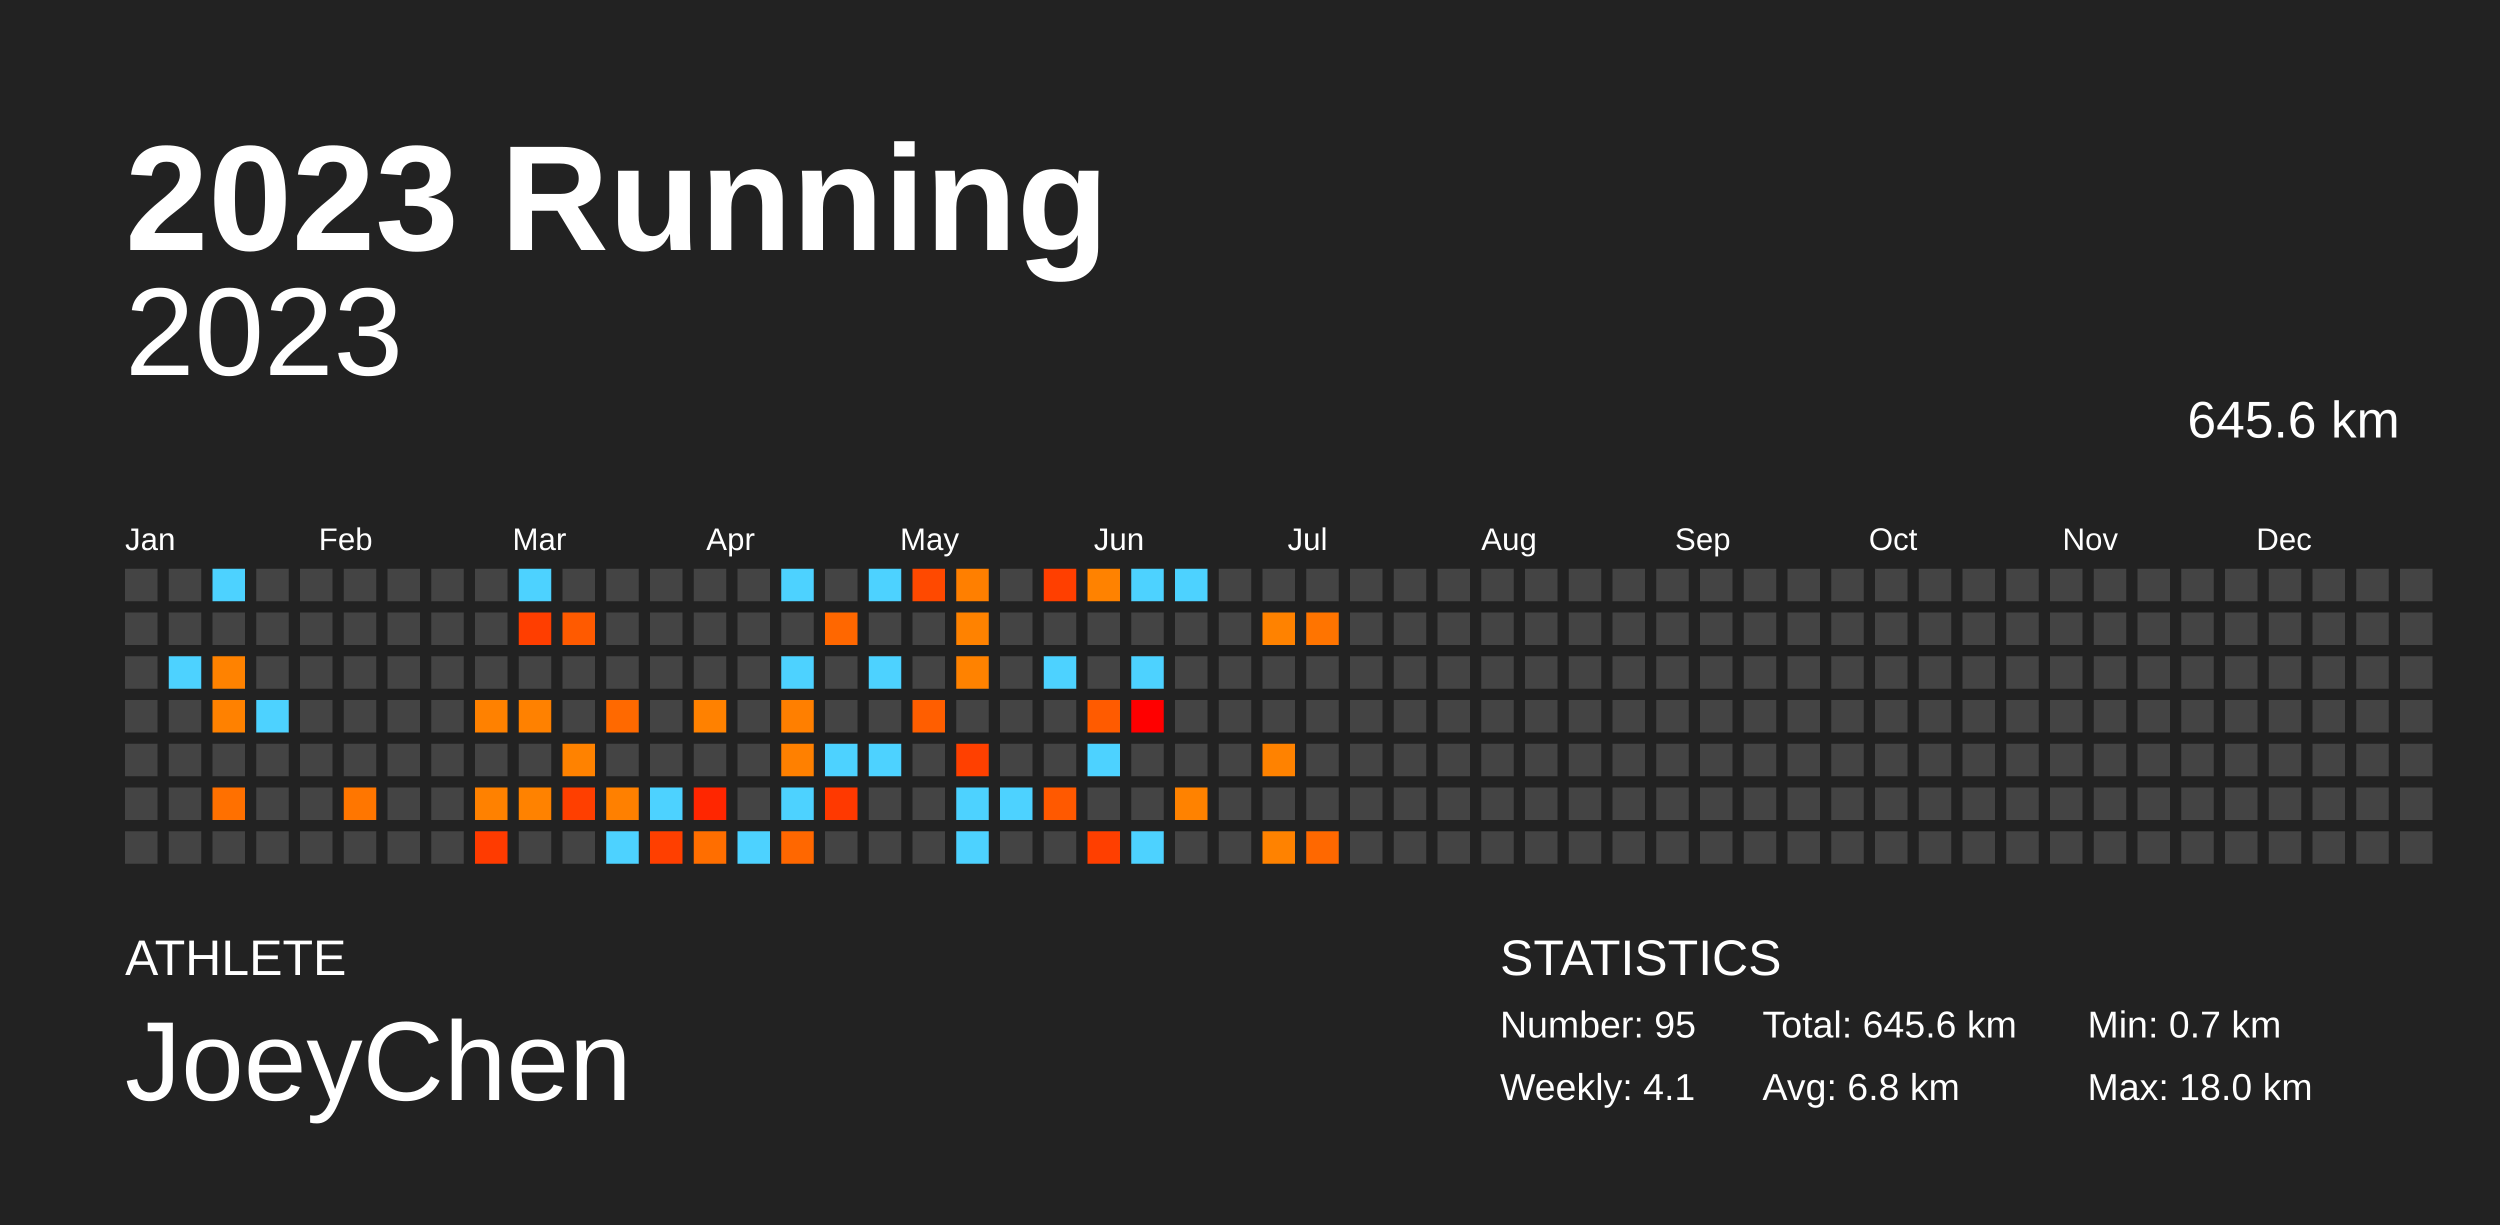
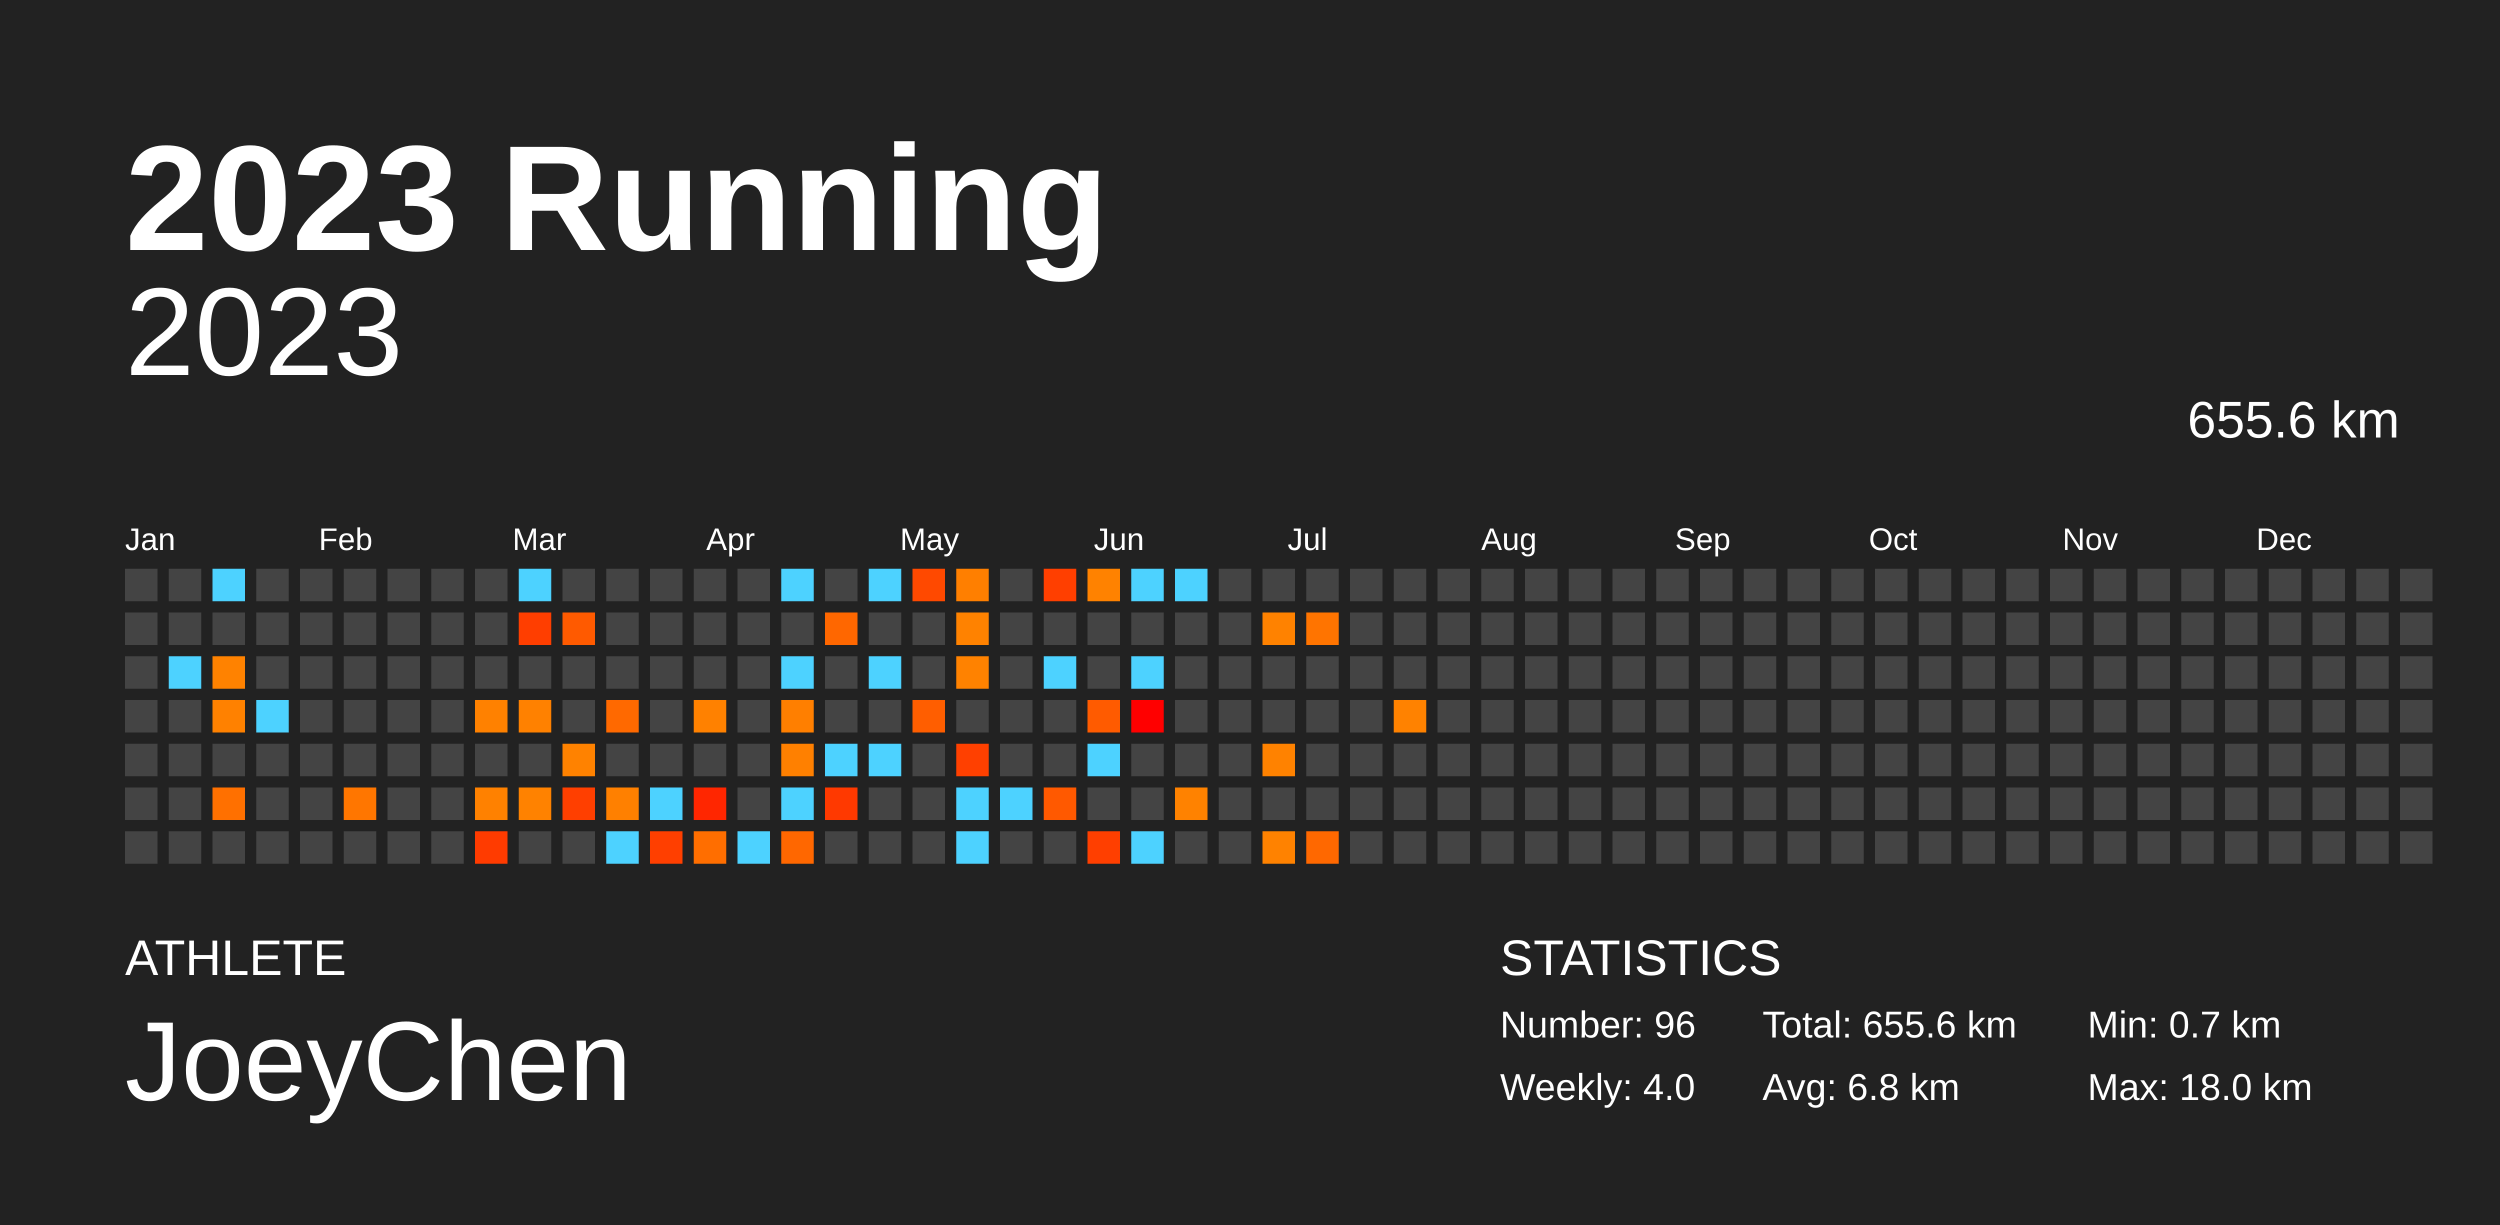
<svg xmlns="http://www.w3.org/2000/svg" baseProfile="full" height="98mm" version="1.1" viewBox="0,0,200,98" width="200mm">
  <defs />
  <rect fill="#222222" height="98" width="200" x="0" y="0" />
  <text fill="#FFFFFF" style="font-size:12px; font-family:Arial; font-weight:bold;" x="10" y="20">2023 Running</text>
  <text fill="#FFFFFF" style="font-size:4px; font-family:Arial" x="10" y="78">ATHLETE</text>
  <text fill="#FFFFFF" style="font-size:9px; font-family:Arial" x="10" y="88">JoeyChen</text>
  <text fill="#FFFFFF" style="font-size:4px; font-family:Arial" x="120" y="78">STATISTICS</text>
-   <text fill="#FFFFFF" style="font-size:3px; font-family:Arial" x="120" y="83">Number: 95</text>
-   <text fill="#FFFFFF" style="font-size:3px; font-family:Arial" x="120" y="88">Weekly: 4.1</text>
-   <text fill="#FFFFFF" style="font-size:3px; font-family:Arial" x="141" y="83">Total: 645.6 km</text>
+   <text fill="#FFFFFF" style="font-size:3px; font-family:Arial" x="120" y="83">Number: 96</text>
+   <text fill="#FFFFFF" style="font-size:3px; font-family:Arial" x="120" y="88">Weekly: 4.0</text>
+   <text fill="#FFFFFF" style="font-size:3px; font-family:Arial" x="141" y="83">Total: 655.6 km</text>
  <text fill="#FFFFFF" style="font-size:3px; font-family:Arial" x="141" y="88">Avg: 6.8 km</text>
  <text fill="#FFFFFF" style="font-size:3px; font-family:Arial" x="167" y="83">Min: 0.7 km</text>
  <text fill="#FFFFFF" style="font-size:3px; font-family:Arial" x="167" y="88">Max: 18.0 km</text>
  <text alignment-baseline="hanging" fill="#FFFFFF" style="font-size:10.0px; font-family:Arial;" x="10" y="30">2023</text>
-   <text alignment-baseline="hanging" fill="#FFFFFF" style="font-size:4.125px; font-family:Arial;" x="175" y="35">645.6 km</text>
+   <text alignment-baseline="hanging" fill="#FFFFFF" style="font-size:4.125px; font-family:Arial;" x="175" y="35">655.6 km</text>
  <text fill="#FFFFFF" style="font-size:2.5px; font-family:Arial" x="10.0" y="44">Jan</text>
  <text fill="#FFFFFF" style="font-size:2.5px; font-family:Arial" x="25.5" y="44">Feb</text>
  <text fill="#FFFFFF" style="font-size:2.5px; font-family:Arial" x="41.0" y="44">Mar</text>
  <text fill="#FFFFFF" style="font-size:2.5px; font-family:Arial" x="56.5" y="44">Apr</text>
  <text fill="#FFFFFF" style="font-size:2.5px; font-family:Arial" x="72.0" y="44">May</text>
  <text fill="#FFFFFF" style="font-size:2.5px; font-family:Arial" x="87.5" y="44">Jun</text>
  <text fill="#FFFFFF" style="font-size:2.5px; font-family:Arial" x="103.0" y="44">Jul</text>
  <text fill="#FFFFFF" style="font-size:2.5px; font-family:Arial" x="118.5" y="44">Aug</text>
  <text fill="#FFFFFF" style="font-size:2.5px; font-family:Arial" x="134.0" y="44">Sep</text>
  <text fill="#FFFFFF" style="font-size:2.5px; font-family:Arial" x="149.5" y="44">Oct</text>
  <text fill="#FFFFFF" style="font-size:2.5px; font-family:Arial" x="165.0" y="44">Nov</text>
  <text fill="#FFFFFF" style="font-size:2.5px; font-family:Arial" x="180.5" y="44">Dec</text>
  <rect fill="#444444" height="2.6" width="2.6" x="10.0" y="45.5" />
  <rect fill="#444444" height="2.6" width="2.6" x="10.0" y="49.0" />
  <rect fill="#444444" height="2.6" width="2.6" x="10.0" y="52.5" />
  <rect fill="#444444" height="2.6" width="2.6" x="10.0" y="56.0" />
  <rect fill="#444444" height="2.6" width="2.6" x="10.0" y="59.5" />
  <rect fill="#444444" height="2.6" width="2.6" x="10.0" y="63.0" />
  <rect fill="#444444" height="2.6" width="2.6" x="10.0" y="66.5" />
  <rect fill="#444444" height="2.6" width="2.6" x="13.5" y="45.5" />
  <rect fill="#444444" height="2.6" width="2.6" x="13.5" y="49.0" />
  <rect fill="#4dd2ff" height="2.6" width="2.6" x="13.5" y="52.5" />
  <rect fill="#444444" height="2.6" width="2.6" x="13.5" y="56.0" />
  <rect fill="#444444" height="2.6" width="2.6" x="13.5" y="59.5" />
  <rect fill="#444444" height="2.6" width="2.6" x="13.5" y="63.0" />
  <rect fill="#444444" height="2.6" width="2.6" x="13.5" y="66.5" />
  <rect fill="#4dd2ff" height="2.6" width="2.6" x="17.0" y="45.5" />
  <rect fill="#444444" height="2.6" width="2.6" x="17.0" y="49.0" />
  <rect fill="#ff8200" height="2.6" width="2.6" x="17.0" y="52.5" />
  <rect fill="#ff8100" height="2.6" width="2.6" x="17.0" y="56.0" />
  <rect fill="#444444" height="2.6" width="2.6" x="17.0" y="59.5" />
  <rect fill="#ff7000" height="2.6" width="2.6" x="17.0" y="63.0" />
  <rect fill="#444444" height="2.6" width="2.6" x="17.0" y="66.5" />
  <rect fill="#444444" height="2.6" width="2.6" x="20.5" y="45.5" />
  <rect fill="#444444" height="2.6" width="2.6" x="20.5" y="49.0" />
  <rect fill="#444444" height="2.6" width="2.6" x="20.5" y="52.5" />
  <rect fill="#4dd2ff" height="2.6" width="2.6" x="20.5" y="56.0" />
  <rect fill="#444444" height="2.6" width="2.6" x="20.5" y="59.5" />
  <rect fill="#444444" height="2.6" width="2.6" x="20.5" y="63.0" />
  <rect fill="#444444" height="2.6" width="2.6" x="20.5" y="66.5" />
  <rect fill="#444444" height="2.6" width="2.6" x="24.0" y="45.5" />
  <rect fill="#444444" height="2.6" width="2.6" x="24.0" y="49.0" />
  <rect fill="#444444" height="2.6" width="2.6" x="24.0" y="52.5" />
  <rect fill="#444444" height="2.6" width="2.6" x="24.0" y="56.0" />
  <rect fill="#444444" height="2.6" width="2.6" x="24.0" y="59.5" />
  <rect fill="#444444" height="2.6" width="2.6" x="24.0" y="63.0" />
  <rect fill="#444444" height="2.6" width="2.6" x="24.0" y="66.5" />
  <rect fill="#444444" height="2.6" width="2.6" x="27.5" y="45.5" />
  <rect fill="#444444" height="2.6" width="2.6" x="27.5" y="49.0" />
  <rect fill="#444444" height="2.6" width="2.6" x="27.5" y="52.5" />
  <rect fill="#444444" height="2.6" width="2.6" x="27.5" y="56.0" />
  <rect fill="#444444" height="2.6" width="2.6" x="27.5" y="59.5" />
  <rect fill="#ff7600" height="2.6" width="2.6" x="27.5" y="63.0" />
  <rect fill="#444444" height="2.6" width="2.6" x="27.5" y="66.5" />
  <rect fill="#444444" height="2.6" width="2.6" x="31.0" y="45.5" />
  <rect fill="#444444" height="2.6" width="2.6" x="31.0" y="49.0" />
  <rect fill="#444444" height="2.6" width="2.6" x="31.0" y="52.5" />
  <rect fill="#444444" height="2.6" width="2.6" x="31.0" y="56.0" />
  <rect fill="#444444" height="2.6" width="2.6" x="31.0" y="59.5" />
  <rect fill="#444444" height="2.6" width="2.6" x="31.0" y="63.0" />
  <rect fill="#444444" height="2.6" width="2.6" x="31.0" y="66.5" />
  <rect fill="#444444" height="2.6" width="2.6" x="34.5" y="45.5" />
  <rect fill="#444444" height="2.6" width="2.6" x="34.5" y="49.0" />
  <rect fill="#444444" height="2.6" width="2.6" x="34.5" y="52.5" />
  <rect fill="#444444" height="2.6" width="2.6" x="34.5" y="56.0" />
  <rect fill="#444444" height="2.6" width="2.6" x="34.5" y="59.5" />
  <rect fill="#444444" height="2.6" width="2.6" x="34.5" y="63.0" />
  <rect fill="#444444" height="2.6" width="2.6" x="34.5" y="66.5" />
  <rect fill="#444444" height="2.6" width="2.6" x="38.0" y="45.5" />
  <rect fill="#444444" height="2.6" width="2.6" x="38.0" y="49.0" />
  <rect fill="#444444" height="2.6" width="2.6" x="38.0" y="52.5" />
  <rect fill="#ff8100" height="2.6" width="2.6" x="38.0" y="56.0" />
  <rect fill="#444444" height="2.6" width="2.6" x="38.0" y="59.5" />
  <rect fill="#ff8100" height="2.6" width="2.6" x="38.0" y="63.0" />
  <rect fill="#ff3b00" height="2.6" width="2.6" x="38.0" y="66.5" />
  <rect fill="#4dd2ff" height="2.6" width="2.6" x="41.5" y="45.5" />
  <rect fill="#ff3e00" height="2.6" width="2.6" x="41.5" y="49.0" />
  <rect fill="#444444" height="2.6" width="2.6" x="41.5" y="52.5" />
  <rect fill="#ff8100" height="2.6" width="2.6" x="41.5" y="56.0" />
  <rect fill="#444444" height="2.6" width="2.6" x="41.5" y="59.5" />
  <rect fill="#ff8200" height="2.6" width="2.6" x="41.5" y="63.0" />
  <rect fill="#444444" height="2.6" width="2.6" x="41.5" y="66.5" />
  <rect fill="#444444" height="2.6" width="2.6" x="45.0" y="45.5" />
  <rect fill="#ff5a00" height="2.6" width="2.6" x="45.0" y="49.0" />
  <rect fill="#444444" height="2.6" width="2.6" x="45.0" y="52.5" />
  <rect fill="#444444" height="2.6" width="2.6" x="45.0" y="56.0" />
  <rect fill="#ff8200" height="2.6" width="2.6" x="45.0" y="59.5" />
  <rect fill="#ff3f00" height="2.6" width="2.6" x="45.0" y="63.0" />
  <rect fill="#444444" height="2.6" width="2.6" x="45.0" y="66.5" />
  <rect fill="#444444" height="2.6" width="2.6" x="48.5" y="45.5" />
  <rect fill="#444444" height="2.6" width="2.6" x="48.5" y="49.0" />
  <rect fill="#444444" height="2.6" width="2.6" x="48.5" y="52.5" />
  <rect fill="#ff6900" height="2.6" width="2.6" x="48.5" y="56.0" />
  <rect fill="#444444" height="2.6" width="2.6" x="48.5" y="59.5" />
  <rect fill="#ff8000" height="2.6" width="2.6" x="48.5" y="63.0" />
  <rect fill="#4dd2ff" height="2.6" width="2.6" x="48.5" y="66.5" />
  <rect fill="#444444" height="2.6" width="2.6" x="52.0" y="45.5" />
  <rect fill="#444444" height="2.6" width="2.6" x="52.0" y="49.0" />
  <rect fill="#444444" height="2.6" width="2.6" x="52.0" y="52.5" />
  <rect fill="#444444" height="2.6" width="2.6" x="52.0" y="56.0" />
  <rect fill="#444444" height="2.6" width="2.6" x="52.0" y="59.5" />
  <rect fill="#4dd2ff" height="2.6" width="2.6" x="52.0" y="63.0" />
  <rect fill="#ff3f00" height="2.6" width="2.6" x="52.0" y="66.5" />
  <rect fill="#444444" height="2.6" width="2.6" x="55.5" y="45.5" />
  <rect fill="#444444" height="2.6" width="2.6" x="55.5" y="49.0" />
  <rect fill="#444444" height="2.6" width="2.6" x="55.5" y="52.5" />
  <rect fill="#ff8100" height="2.6" width="2.6" x="55.5" y="56.0" />
  <rect fill="#444444" height="2.6" width="2.6" x="55.5" y="59.5" />
  <rect fill="#ff2600" height="2.6" width="2.6" x="55.5" y="63.0" />
  <rect fill="#ff6e00" height="2.6" width="2.6" x="55.5" y="66.5" />
  <rect fill="#444444" height="2.6" width="2.6" x="59.0" y="45.5" />
  <rect fill="#444444" height="2.6" width="2.6" x="59.0" y="49.0" />
  <rect fill="#444444" height="2.6" width="2.6" x="59.0" y="52.5" />
  <rect fill="#444444" height="2.6" width="2.6" x="59.0" y="56.0" />
  <rect fill="#444444" height="2.6" width="2.6" x="59.0" y="59.5" />
  <rect fill="#444444" height="2.6" width="2.6" x="59.0" y="63.0" />
  <rect fill="#4dd2ff" height="2.6" width="2.6" x="59.0" y="66.5" />
  <rect fill="#4dd2ff" height="2.6" width="2.6" x="62.5" y="45.5" />
  <rect fill="#444444" height="2.6" width="2.6" x="62.5" y="49.0" />
  <rect fill="#4dd2ff" height="2.6" width="2.6" x="62.5" y="52.5" />
  <rect fill="#ff7f00" height="2.6" width="2.6" x="62.5" y="56.0" />
  <rect fill="#ff8000" height="2.6" width="2.6" x="62.5" y="59.5" />
  <rect fill="#4dd2ff" height="2.6" width="2.6" x="62.5" y="63.0" />
  <rect fill="#ff6700" height="2.6" width="2.6" x="62.5" y="66.5" />
  <rect fill="#444444" height="2.6" width="2.6" x="66.0" y="45.5" />
  <rect fill="#ff6700" height="2.6" width="2.6" x="66.0" y="49.0" />
  <rect fill="#444444" height="2.6" width="2.6" x="66.0" y="52.5" />
  <rect fill="#444444" height="2.6" width="2.6" x="66.0" y="56.0" />
  <rect fill="#4dd2ff" height="2.6" width="2.6" x="66.0" y="59.5" />
  <rect fill="#ff3900" height="2.6" width="2.6" x="66.0" y="63.0" />
  <rect fill="#444444" height="2.6" width="2.6" x="66.0" y="66.5" />
  <rect fill="#4dd2ff" height="2.6" width="2.6" x="69.5" y="45.5" />
  <rect fill="#444444" height="2.6" width="2.6" x="69.5" y="49.0" />
  <rect fill="#4dd2ff" height="2.6" width="2.6" x="69.5" y="52.5" />
  <rect fill="#444444" height="2.6" width="2.6" x="69.5" y="56.0" />
  <rect fill="#4dd2ff" height="2.6" width="2.6" x="69.5" y="59.5" />
  <rect fill="#444444" height="2.6" width="2.6" x="69.5" y="63.0" />
  <rect fill="#444444" height="2.6" width="2.6" x="69.5" y="66.5" />
  <rect fill="#ff4900" height="2.6" width="2.6" x="73.0" y="45.5" />
  <rect fill="#444444" height="2.6" width="2.6" x="73.0" y="49.0" />
  <rect fill="#444444" height="2.6" width="2.6" x="73.0" y="52.5" />
  <rect fill="#ff5e00" height="2.6" width="2.6" x="73.0" y="56.0" />
  <rect fill="#444444" height="2.6" width="2.6" x="73.0" y="59.5" />
  <rect fill="#444444" height="2.6" width="2.6" x="73.0" y="63.0" />
  <rect fill="#444444" height="2.6" width="2.6" x="73.0" y="66.5" />
  <rect fill="#ff7f00" height="2.6" width="2.6" x="76.5" y="45.5" />
  <rect fill="#ff8200" height="2.6" width="2.6" x="76.5" y="49.0" />
  <rect fill="#ff8200" height="2.6" width="2.6" x="76.5" y="52.5" />
  <rect fill="#444444" height="2.6" width="2.6" x="76.5" y="56.0" />
  <rect fill="#ff4000" height="2.6" width="2.6" x="76.5" y="59.5" />
  <rect fill="#4dd2ff" height="2.6" width="2.6" x="76.5" y="63.0" />
  <rect fill="#4dd2ff" height="2.6" width="2.6" x="76.5" y="66.5" />
  <rect fill="#444444" height="2.6" width="2.6" x="80.0" y="45.5" />
  <rect fill="#444444" height="2.6" width="2.6" x="80.0" y="49.0" />
  <rect fill="#444444" height="2.6" width="2.6" x="80.0" y="52.5" />
  <rect fill="#444444" height="2.6" width="2.6" x="80.0" y="56.0" />
  <rect fill="#444444" height="2.6" width="2.6" x="80.0" y="59.5" />
  <rect fill="#4dd2ff" height="2.6" width="2.6" x="80.0" y="63.0" />
  <rect fill="#444444" height="2.6" width="2.6" x="80.0" y="66.5" />
  <rect fill="#ff3f00" height="2.6" width="2.6" x="83.5" y="45.5" />
  <rect fill="#444444" height="2.6" width="2.6" x="83.5" y="49.0" />
  <rect fill="#4dd2ff" height="2.6" width="2.6" x="83.5" y="52.5" />
  <rect fill="#444444" height="2.6" width="2.6" x="83.5" y="56.0" />
  <rect fill="#444444" height="2.6" width="2.6" x="83.5" y="59.5" />
  <rect fill="#ff5900" height="2.6" width="2.6" x="83.5" y="63.0" />
  <rect fill="#444444" height="2.6" width="2.6" x="83.5" y="66.5" />
  <rect fill="#ff8200" height="2.6" width="2.6" x="87.0" y="45.5" />
  <rect fill="#444444" height="2.6" width="2.6" x="87.0" y="49.0" />
  <rect fill="#444444" height="2.6" width="2.6" x="87.0" y="52.5" />
  <rect fill="#ff5b00" height="2.6" width="2.6" x="87.0" y="56.0" />
  <rect fill="#4dd2ff" height="2.6" width="2.6" x="87.0" y="59.5" />
  <rect fill="#444444" height="2.6" width="2.6" x="87.0" y="63.0" />
  <rect fill="#ff3f00" height="2.6" width="2.6" x="87.0" y="66.5" />
  <rect fill="#4dd2ff" height="2.6" width="2.6" x="90.5" y="45.5" />
  <rect fill="#444444" height="2.6" width="2.6" x="90.5" y="49.0" />
  <rect fill="#4dd2ff" height="2.6" width="2.6" x="90.5" y="52.5" />
  <rect fill="#ff0000" height="2.6" width="2.6" x="90.5" y="56.0" />
  <rect fill="#444444" height="2.6" width="2.6" x="90.5" y="59.5" />
  <rect fill="#444444" height="2.6" width="2.6" x="90.5" y="63.0" />
  <rect fill="#4dd2ff" height="2.6" width="2.6" x="90.5" y="66.5" />
  <rect fill="#4dd2ff" height="2.6" width="2.6" x="94.0" y="45.5" />
  <rect fill="#444444" height="2.6" width="2.6" x="94.0" y="49.0" />
  <rect fill="#444444" height="2.6" width="2.6" x="94.0" y="52.5" />
  <rect fill="#444444" height="2.6" width="2.6" x="94.0" y="56.0" />
  <rect fill="#444444" height="2.6" width="2.6" x="94.0" y="59.5" />
  <rect fill="#ff8200" height="2.6" width="2.6" x="94.0" y="63.0" />
  <rect fill="#444444" height="2.6" width="2.6" x="94.0" y="66.5" />
  <rect fill="#444444" height="2.6" width="2.6" x="97.5" y="45.5" />
  <rect fill="#444444" height="2.6" width="2.6" x="97.5" y="49.0" />
  <rect fill="#444444" height="2.6" width="2.6" x="97.5" y="52.5" />
  <rect fill="#444444" height="2.6" width="2.6" x="97.5" y="56.0" />
  <rect fill="#444444" height="2.6" width="2.6" x="97.5" y="59.5" />
  <rect fill="#444444" height="2.6" width="2.6" x="97.5" y="63.0" />
  <rect fill="#444444" height="2.6" width="2.6" x="97.5" y="66.5" />
  <rect fill="#444444" height="2.6" width="2.6" x="101.0" y="45.5" />
  <rect fill="#ff8200" height="2.6" width="2.6" x="101.0" y="49.0" />
  <rect fill="#444444" height="2.6" width="2.6" x="101.0" y="52.5" />
  <rect fill="#444444" height="2.6" width="2.6" x="101.0" y="56.0" />
  <rect fill="#ff8200" height="2.6" width="2.6" x="101.0" y="59.5" />
  <rect fill="#444444" height="2.6" width="2.6" x="101.0" y="63.0" />
  <rect fill="#ff8200" height="2.6" width="2.6" x="101.0" y="66.5" />
  <rect fill="#444444" height="2.6" width="2.6" x="104.5" y="45.5" />
  <rect fill="#ff7400" height="2.6" width="2.6" x="104.5" y="49.0" />
  <rect fill="#444444" height="2.6" width="2.6" x="104.5" y="52.5" />
  <rect fill="#444444" height="2.6" width="2.6" x="104.5" y="56.0" />
  <rect fill="#444444" height="2.6" width="2.6" x="104.5" y="59.5" />
  <rect fill="#444444" height="2.6" width="2.6" x="104.5" y="63.0" />
  <rect fill="#ff6800" height="2.6" width="2.6" x="104.5" y="66.5" />
  <rect fill="#444444" height="2.6" width="2.6" x="108.0" y="45.5" />
  <rect fill="#444444" height="2.6" width="2.6" x="108.0" y="49.0" />
  <rect fill="#444444" height="2.6" width="2.6" x="108.0" y="52.5" />
  <rect fill="#444444" height="2.6" width="2.6" x="108.0" y="56.0" />
  <rect fill="#444444" height="2.6" width="2.6" x="108.0" y="59.5" />
  <rect fill="#444444" height="2.6" width="2.6" x="108.0" y="63.0" />
  <rect fill="#444444" height="2.6" width="2.6" x="108.0" y="66.5" />
  <rect fill="#444444" height="2.6" width="2.6" x="111.5" y="45.5" />
  <rect fill="#444444" height="2.6" width="2.6" x="111.5" y="49.0" />
  <rect fill="#444444" height="2.6" width="2.6" x="111.5" y="52.5" />
-   <rect fill="#444444" height="2.6" width="2.6" x="111.5" y="56.0" />
+   <rect fill="#ff8200" height="2.6" width="2.6" x="111.5" y="56.0" />
  <rect fill="#444444" height="2.6" width="2.6" x="111.5" y="59.5" />
  <rect fill="#444444" height="2.6" width="2.6" x="111.5" y="63.0" />
  <rect fill="#444444" height="2.6" width="2.6" x="111.5" y="66.5" />
  <rect fill="#444444" height="2.6" width="2.6" x="115.0" y="45.5" />
  <rect fill="#444444" height="2.6" width="2.6" x="115.0" y="49.0" />
  <rect fill="#444444" height="2.6" width="2.6" x="115.0" y="52.5" />
  <rect fill="#444444" height="2.6" width="2.6" x="115.0" y="56.0" />
  <rect fill="#444444" height="2.6" width="2.6" x="115.0" y="59.5" />
  <rect fill="#444444" height="2.6" width="2.6" x="115.0" y="63.0" />
  <rect fill="#444444" height="2.6" width="2.6" x="115.0" y="66.5" />
  <rect fill="#444444" height="2.6" width="2.6" x="118.5" y="45.5" />
  <rect fill="#444444" height="2.6" width="2.6" x="118.5" y="49.0" />
  <rect fill="#444444" height="2.6" width="2.6" x="118.5" y="52.5" />
  <rect fill="#444444" height="2.6" width="2.6" x="118.5" y="56.0" />
  <rect fill="#444444" height="2.6" width="2.6" x="118.5" y="59.5" />
  <rect fill="#444444" height="2.6" width="2.6" x="118.5" y="63.0" />
  <rect fill="#444444" height="2.6" width="2.6" x="118.5" y="66.5" />
  <rect fill="#444444" height="2.6" width="2.6" x="122.0" y="45.5" />
  <rect fill="#444444" height="2.6" width="2.6" x="122.0" y="49.0" />
  <rect fill="#444444" height="2.6" width="2.6" x="122.0" y="52.5" />
  <rect fill="#444444" height="2.6" width="2.6" x="122.0" y="56.0" />
  <rect fill="#444444" height="2.6" width="2.6" x="122.0" y="59.5" />
  <rect fill="#444444" height="2.6" width="2.6" x="122.0" y="63.0" />
  <rect fill="#444444" height="2.6" width="2.6" x="122.0" y="66.5" />
  <rect fill="#444444" height="2.6" width="2.6" x="125.5" y="45.5" />
  <rect fill="#444444" height="2.6" width="2.6" x="125.5" y="49.0" />
  <rect fill="#444444" height="2.6" width="2.6" x="125.5" y="52.5" />
  <rect fill="#444444" height="2.6" width="2.6" x="125.5" y="56.0" />
  <rect fill="#444444" height="2.6" width="2.6" x="125.5" y="59.5" />
  <rect fill="#444444" height="2.6" width="2.6" x="125.5" y="63.0" />
  <rect fill="#444444" height="2.6" width="2.6" x="125.5" y="66.5" />
  <rect fill="#444444" height="2.6" width="2.6" x="129.0" y="45.5" />
  <rect fill="#444444" height="2.6" width="2.6" x="129.0" y="49.0" />
  <rect fill="#444444" height="2.6" width="2.6" x="129.0" y="52.5" />
  <rect fill="#444444" height="2.6" width="2.6" x="129.0" y="56.0" />
  <rect fill="#444444" height="2.6" width="2.6" x="129.0" y="59.5" />
  <rect fill="#444444" height="2.6" width="2.6" x="129.0" y="63.0" />
  <rect fill="#444444" height="2.6" width="2.6" x="129.0" y="66.5" />
  <rect fill="#444444" height="2.6" width="2.6" x="132.5" y="45.5" />
  <rect fill="#444444" height="2.6" width="2.6" x="132.5" y="49.0" />
  <rect fill="#444444" height="2.6" width="2.6" x="132.5" y="52.5" />
  <rect fill="#444444" height="2.6" width="2.6" x="132.5" y="56.0" />
  <rect fill="#444444" height="2.6" width="2.6" x="132.5" y="59.5" />
  <rect fill="#444444" height="2.6" width="2.6" x="132.5" y="63.0" />
  <rect fill="#444444" height="2.6" width="2.6" x="132.5" y="66.5" />
  <rect fill="#444444" height="2.6" width="2.6" x="136.0" y="45.5" />
  <rect fill="#444444" height="2.6" width="2.6" x="136.0" y="49.0" />
  <rect fill="#444444" height="2.6" width="2.6" x="136.0" y="52.5" />
  <rect fill="#444444" height="2.6" width="2.6" x="136.0" y="56.0" />
  <rect fill="#444444" height="2.6" width="2.6" x="136.0" y="59.5" />
  <rect fill="#444444" height="2.6" width="2.6" x="136.0" y="63.0" />
  <rect fill="#444444" height="2.6" width="2.6" x="136.0" y="66.5" />
  <rect fill="#444444" height="2.6" width="2.6" x="139.5" y="45.5" />
  <rect fill="#444444" height="2.6" width="2.6" x="139.5" y="49.0" />
  <rect fill="#444444" height="2.6" width="2.6" x="139.5" y="52.5" />
  <rect fill="#444444" height="2.6" width="2.6" x="139.5" y="56.0" />
  <rect fill="#444444" height="2.6" width="2.6" x="139.5" y="59.5" />
  <rect fill="#444444" height="2.6" width="2.6" x="139.5" y="63.0" />
  <rect fill="#444444" height="2.6" width="2.6" x="139.5" y="66.5" />
  <rect fill="#444444" height="2.6" width="2.6" x="143.0" y="45.5" />
  <rect fill="#444444" height="2.6" width="2.6" x="143.0" y="49.0" />
  <rect fill="#444444" height="2.6" width="2.6" x="143.0" y="52.5" />
  <rect fill="#444444" height="2.6" width="2.6" x="143.0" y="56.0" />
  <rect fill="#444444" height="2.6" width="2.6" x="143.0" y="59.5" />
  <rect fill="#444444" height="2.6" width="2.6" x="143.0" y="63.0" />
  <rect fill="#444444" height="2.6" width="2.6" x="143.0" y="66.5" />
  <rect fill="#444444" height="2.6" width="2.6" x="146.5" y="45.5" />
  <rect fill="#444444" height="2.6" width="2.6" x="146.5" y="49.0" />
  <rect fill="#444444" height="2.6" width="2.6" x="146.5" y="52.5" />
  <rect fill="#444444" height="2.6" width="2.6" x="146.5" y="56.0" />
  <rect fill="#444444" height="2.6" width="2.6" x="146.5" y="59.5" />
  <rect fill="#444444" height="2.6" width="2.6" x="146.5" y="63.0" />
  <rect fill="#444444" height="2.6" width="2.6" x="146.5" y="66.5" />
  <rect fill="#444444" height="2.6" width="2.6" x="150.0" y="45.5" />
  <rect fill="#444444" height="2.6" width="2.6" x="150.0" y="49.0" />
  <rect fill="#444444" height="2.6" width="2.6" x="150.0" y="52.5" />
  <rect fill="#444444" height="2.6" width="2.6" x="150.0" y="56.0" />
  <rect fill="#444444" height="2.6" width="2.6" x="150.0" y="59.5" />
  <rect fill="#444444" height="2.6" width="2.6" x="150.0" y="63.0" />
  <rect fill="#444444" height="2.6" width="2.6" x="150.0" y="66.5" />
  <rect fill="#444444" height="2.6" width="2.6" x="153.5" y="45.5" />
  <rect fill="#444444" height="2.6" width="2.6" x="153.5" y="49.0" />
  <rect fill="#444444" height="2.6" width="2.6" x="153.5" y="52.5" />
  <rect fill="#444444" height="2.6" width="2.6" x="153.5" y="56.0" />
  <rect fill="#444444" height="2.6" width="2.6" x="153.5" y="59.5" />
  <rect fill="#444444" height="2.6" width="2.6" x="153.5" y="63.0" />
  <rect fill="#444444" height="2.6" width="2.6" x="153.5" y="66.5" />
  <rect fill="#444444" height="2.6" width="2.6" x="157.0" y="45.5" />
  <rect fill="#444444" height="2.6" width="2.6" x="157.0" y="49.0" />
  <rect fill="#444444" height="2.6" width="2.6" x="157.0" y="52.5" />
  <rect fill="#444444" height="2.6" width="2.6" x="157.0" y="56.0" />
  <rect fill="#444444" height="2.6" width="2.6" x="157.0" y="59.5" />
  <rect fill="#444444" height="2.6" width="2.6" x="157.0" y="63.0" />
  <rect fill="#444444" height="2.6" width="2.6" x="157.0" y="66.5" />
  <rect fill="#444444" height="2.6" width="2.6" x="160.5" y="45.5" />
  <rect fill="#444444" height="2.6" width="2.6" x="160.5" y="49.0" />
  <rect fill="#444444" height="2.6" width="2.6" x="160.5" y="52.5" />
  <rect fill="#444444" height="2.6" width="2.6" x="160.5" y="56.0" />
  <rect fill="#444444" height="2.6" width="2.6" x="160.5" y="59.5" />
  <rect fill="#444444" height="2.6" width="2.6" x="160.5" y="63.0" />
  <rect fill="#444444" height="2.6" width="2.6" x="160.5" y="66.5" />
  <rect fill="#444444" height="2.6" width="2.6" x="164.0" y="45.5" />
  <rect fill="#444444" height="2.6" width="2.6" x="164.0" y="49.0" />
  <rect fill="#444444" height="2.6" width="2.6" x="164.0" y="52.5" />
  <rect fill="#444444" height="2.6" width="2.6" x="164.0" y="56.0" />
  <rect fill="#444444" height="2.6" width="2.6" x="164.0" y="59.5" />
  <rect fill="#444444" height="2.6" width="2.6" x="164.0" y="63.0" />
  <rect fill="#444444" height="2.6" width="2.6" x="164.0" y="66.5" />
  <rect fill="#444444" height="2.6" width="2.6" x="167.5" y="45.5" />
  <rect fill="#444444" height="2.6" width="2.6" x="167.5" y="49.0" />
  <rect fill="#444444" height="2.6" width="2.6" x="167.5" y="52.5" />
  <rect fill="#444444" height="2.6" width="2.6" x="167.5" y="56.0" />
  <rect fill="#444444" height="2.6" width="2.6" x="167.5" y="59.5" />
  <rect fill="#444444" height="2.6" width="2.6" x="167.5" y="63.0" />
  <rect fill="#444444" height="2.6" width="2.6" x="167.5" y="66.5" />
  <rect fill="#444444" height="2.6" width="2.6" x="171.0" y="45.5" />
  <rect fill="#444444" height="2.6" width="2.6" x="171.0" y="49.0" />
  <rect fill="#444444" height="2.6" width="2.6" x="171.0" y="52.5" />
  <rect fill="#444444" height="2.6" width="2.6" x="171.0" y="56.0" />
  <rect fill="#444444" height="2.6" width="2.6" x="171.0" y="59.5" />
  <rect fill="#444444" height="2.6" width="2.6" x="171.0" y="63.0" />
  <rect fill="#444444" height="2.6" width="2.6" x="171.0" y="66.5" />
  <rect fill="#444444" height="2.6" width="2.6" x="174.5" y="45.5" />
  <rect fill="#444444" height="2.6" width="2.6" x="174.5" y="49.0" />
  <rect fill="#444444" height="2.6" width="2.6" x="174.5" y="52.5" />
  <rect fill="#444444" height="2.6" width="2.6" x="174.5" y="56.0" />
  <rect fill="#444444" height="2.6" width="2.6" x="174.5" y="59.5" />
  <rect fill="#444444" height="2.6" width="2.6" x="174.5" y="63.0" />
  <rect fill="#444444" height="2.6" width="2.6" x="174.5" y="66.5" />
  <rect fill="#444444" height="2.6" width="2.6" x="178.0" y="45.5" />
  <rect fill="#444444" height="2.6" width="2.6" x="178.0" y="49.0" />
  <rect fill="#444444" height="2.6" width="2.6" x="178.0" y="52.5" />
  <rect fill="#444444" height="2.6" width="2.6" x="178.0" y="56.0" />
  <rect fill="#444444" height="2.6" width="2.6" x="178.0" y="59.5" />
  <rect fill="#444444" height="2.6" width="2.6" x="178.0" y="63.0" />
  <rect fill="#444444" height="2.6" width="2.6" x="178.0" y="66.5" />
  <rect fill="#444444" height="2.6" width="2.6" x="181.5" y="45.5" />
  <rect fill="#444444" height="2.6" width="2.6" x="181.5" y="49.0" />
  <rect fill="#444444" height="2.6" width="2.6" x="181.5" y="52.5" />
  <rect fill="#444444" height="2.6" width="2.6" x="181.5" y="56.0" />
  <rect fill="#444444" height="2.6" width="2.6" x="181.5" y="59.5" />
  <rect fill="#444444" height="2.6" width="2.6" x="181.5" y="63.0" />
  <rect fill="#444444" height="2.6" width="2.6" x="181.5" y="66.5" />
  <rect fill="#444444" height="2.6" width="2.6" x="185.0" y="45.5" />
  <rect fill="#444444" height="2.6" width="2.6" x="185.0" y="49.0" />
  <rect fill="#444444" height="2.6" width="2.6" x="185.0" y="52.5" />
  <rect fill="#444444" height="2.6" width="2.6" x="185.0" y="56.0" />
  <rect fill="#444444" height="2.6" width="2.6" x="185.0" y="59.5" />
  <rect fill="#444444" height="2.6" width="2.6" x="185.0" y="63.0" />
  <rect fill="#444444" height="2.6" width="2.6" x="185.0" y="66.5" />
  <rect fill="#444444" height="2.6" width="2.6" x="188.5" y="45.5" />
  <rect fill="#444444" height="2.6" width="2.6" x="188.5" y="49.0" />
  <rect fill="#444444" height="2.6" width="2.6" x="188.5" y="52.5" />
  <rect fill="#444444" height="2.6" width="2.6" x="188.5" y="56.0" />
  <rect fill="#444444" height="2.6" width="2.6" x="188.5" y="59.5" />
  <rect fill="#444444" height="2.6" width="2.6" x="188.5" y="63.0" />
  <rect fill="#444444" height="2.6" width="2.6" x="188.5" y="66.5" />
  <rect fill="#444444" height="2.6" width="2.6" x="192.0" y="45.5" />
  <rect fill="#444444" height="2.6" width="2.6" x="192.0" y="49.0" />
  <rect fill="#444444" height="2.6" width="2.6" x="192.0" y="52.5" />
  <rect fill="#444444" height="2.6" width="2.6" x="192.0" y="56.0" />
  <rect fill="#444444" height="2.6" width="2.6" x="192.0" y="59.5" />
  <rect fill="#444444" height="2.6" width="2.6" x="192.0" y="63.0" />
  <rect fill="#444444" height="2.6" width="2.6" x="192.0" y="66.5" />
</svg>
